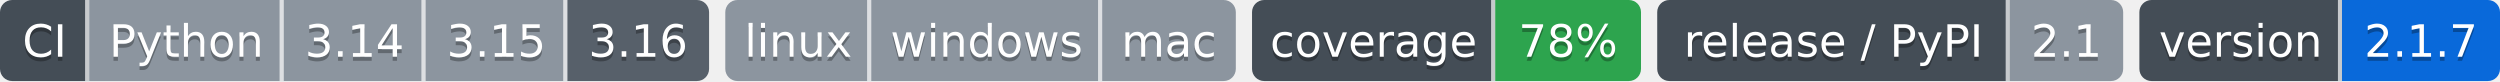
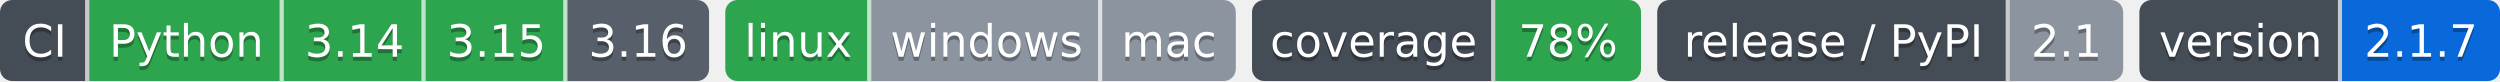
- <svg xmlns="http://www.w3.org/2000/svg" width="617" height="20" role="img" aria-label="Python: проверка не проводилась; 3.14: проверка не проводилась; 3.15: проверка не проводилась; 3.16: сборки для CI ещё нет; linux: проверка не проводилась; windows: проверка не проводилась; mac: проверка не проводилась; 78%: покрытие 78%; 2.1: выпуск v2.1.0, на PyPI не публикуется; 2.1.7: версия 2.1.7">
-   <clipPath id="z7546c4f60">
+ <svg xmlns="http://www.w3.org/2000/svg" width="617" height="20" role="img" aria-label="Python: CI пройден; 3.14: CI пройден; 3.15: CI пройден; 3.16: сборки для CI ещё нет; linux: CI пройден; windows: проверка не проводилась; mac: проверка не проводилась; 78%: покрытие 78%; 2.1: выпуск v2.1.0, на PyPI не публикуется; 2.1.7: версия 2.1.7">
+   <clipPath id="z3075e6dd0">
    <rect width="175" height="20" rx="3" x="0" />
  </clipPath>
-   <clipPath id="z7546c4f61">
+   <clipPath id="z3075e6dd1">
    <rect width="126" height="20" rx="3" x="179" />
  </clipPath>
-   <clipPath id="z7546c4f62">
+   <clipPath id="z3075e6dd2">
    <rect width="96" height="20" rx="3" x="309" />
  </clipPath>
-   <clipPath id="z7546c4f63">
+   <clipPath id="z3075e6dd3">
    <rect width="115" height="20" rx="3" x="409" />
  </clipPath>
-   <clipPath id="z7546c4f64">
+   <clipPath id="z3075e6dd4">
    <rect width="89" height="20" rx="3" x="528" />
  </clipPath>
  <g>
-     <rect x="0" width="22" height="20" fill="#444d56" clip-path="url(#z7546c4f60)" />
-     <rect x="22" width="48" height="20" fill="#8c959f" clip-path="url(#z7546c4f60)" />
-     <rect x="70" width="35" height="20" fill="#8c959f" clip-path="url(#z7546c4f60)" />
-     <rect x="105" width="35" height="20" fill="#8c959f" clip-path="url(#z7546c4f60)" />
-     <rect x="140" width="35" height="20" fill="#57606a" clip-path="url(#z7546c4f60)" />
-     <rect x="179" width="36" height="20" fill="#8c959f" clip-path="url(#z7546c4f61)" />
-     <rect x="215" width="57" height="20" fill="#8c959f" clip-path="url(#z7546c4f61)" />
-     <rect x="272" width="33" height="20" fill="#8c959f" clip-path="url(#z7546c4f61)" />
-     <rect x="309" width="60" height="20" fill="#444d56" clip-path="url(#z7546c4f62)" />
-     <rect x="369" width="36" height="20" fill="#2da44e" clip-path="url(#z7546c4f62)" />
-     <rect x="409" width="87" height="20" fill="#444d56" clip-path="url(#z7546c4f63)" />
-     <rect x="496" width="28" height="20" fill="#8c959f" clip-path="url(#z7546c4f63)" />
-     <rect x="528" width="50" height="20" fill="#444d56" clip-path="url(#z7546c4f64)" />
-     <rect x="578" width="39" height="20" fill="#0969da" clip-path="url(#z7546c4f64)" />
+     <rect x="0" width="22" height="20" fill="#444d56" clip-path="url(#z3075e6dd0)" />
+     <rect x="22" width="48" height="20" fill="#2da44e" clip-path="url(#z3075e6dd0)" />
+     <rect x="70" width="35" height="20" fill="#2da44e" clip-path="url(#z3075e6dd0)" />
+     <rect x="105" width="35" height="20" fill="#2da44e" clip-path="url(#z3075e6dd0)" />
+     <rect x="140" width="35" height="20" fill="#57606a" clip-path="url(#z3075e6dd0)" />
+     <rect x="179" width="36" height="20" fill="#2da44e" clip-path="url(#z3075e6dd1)" />
+     <rect x="215" width="57" height="20" fill="#8c959f" clip-path="url(#z3075e6dd1)" />
+     <rect x="272" width="33" height="20" fill="#8c959f" clip-path="url(#z3075e6dd1)" />
+     <rect x="309" width="60" height="20" fill="#444d56" clip-path="url(#z3075e6dd2)" />
+     <rect x="369" width="36" height="20" fill="#2da44e" clip-path="url(#z3075e6dd2)" />
+     <rect x="409" width="87" height="20" fill="#444d56" clip-path="url(#z3075e6dd3)" />
+     <rect x="496" width="28" height="20" fill="#8c959f" clip-path="url(#z3075e6dd3)" />
+     <rect x="528" width="50" height="20" fill="#444d56" clip-path="url(#z3075e6dd4)" />
+     <rect x="578" width="39" height="20" fill="#0969da" clip-path="url(#z3075e6dd4)" />
    <rect x="21" width="1" height="20" fill="#fff" fill-opacity=".7" />
    <rect x="69" width="1" height="20" fill="#fff" fill-opacity=".7" />
    <rect x="104" width="1" height="20" fill="#fff" fill-opacity=".7" />
    <rect x="139" width="1" height="20" fill="#fff" fill-opacity=".7" />
    <rect x="214" width="1" height="20" fill="#fff" fill-opacity=".7" />
    <rect x="271" width="1" height="20" fill="#fff" fill-opacity=".7" />
    <rect x="368" width="1" height="20" fill="#fff" fill-opacity=".7" />
    <rect x="495" width="1" height="20" fill="#fff" fill-opacity=".7" />
    <rect x="577" width="1" height="20" fill="#fff" fill-opacity=".7" />
  </g>
  <g fill="#fff" text-anchor="middle" font-family="Verdana,Geneva,DejaVu Sans,sans-serif" font-size="11">
    <text x="11.0" y="15" fill="#010101" fill-opacity=".3">CI</text>
    <text x="11.0" y="14">CI</text>
    <text x="46.0" y="15" fill="#010101" fill-opacity=".3">Python</text>
    <text x="46.0" y="14">Python</text>
    <text x="87.5" y="15" fill="#010101" fill-opacity=".3">3.14</text>
    <text x="87.5" y="14">3.14</text>
    <text x="122.5" y="15" fill="#010101" fill-opacity=".3">3.15</text>
    <text x="122.5" y="14">3.15</text>
    <text x="157.5" y="15" fill="#010101" fill-opacity=".3">3.16</text>
    <text x="157.5" y="14">3.16</text>
    <text x="197.0" y="15" fill="#010101" fill-opacity=".3">linux</text>
    <text x="197.0" y="14">linux</text>
    <text x="243.5" y="15" fill="#010101" fill-opacity=".3">windows</text>
    <text x="243.5" y="14">windows</text>
    <text x="288.5" y="15" fill="#010101" fill-opacity=".3">mac</text>
    <text x="288.5" y="14">mac</text>
    <text x="339.0" y="15" fill="#010101" fill-opacity=".3">coverage</text>
    <text x="339.0" y="14">coverage</text>
    <text x="387.0" y="15" fill="#010101" fill-opacity=".3">78%</text>
    <text x="387.0" y="14">78%</text>
    <text x="452.5" y="15" fill="#010101" fill-opacity=".3">release / PyPI</text>
    <text x="452.5" y="14">release / PyPI</text>
    <text x="510.0" y="15" fill="#010101" fill-opacity=".3">2.1</text>
    <text x="510.0" y="14">2.1</text>
    <text x="553.0" y="15" fill="#010101" fill-opacity=".3">version</text>
    <text x="553.0" y="14">version</text>
    <text x="597.5" y="15" fill="#010101" fill-opacity=".3">2.1.7</text>
    <text x="597.5" y="14">2.1.7</text>
  </g>
</svg>
